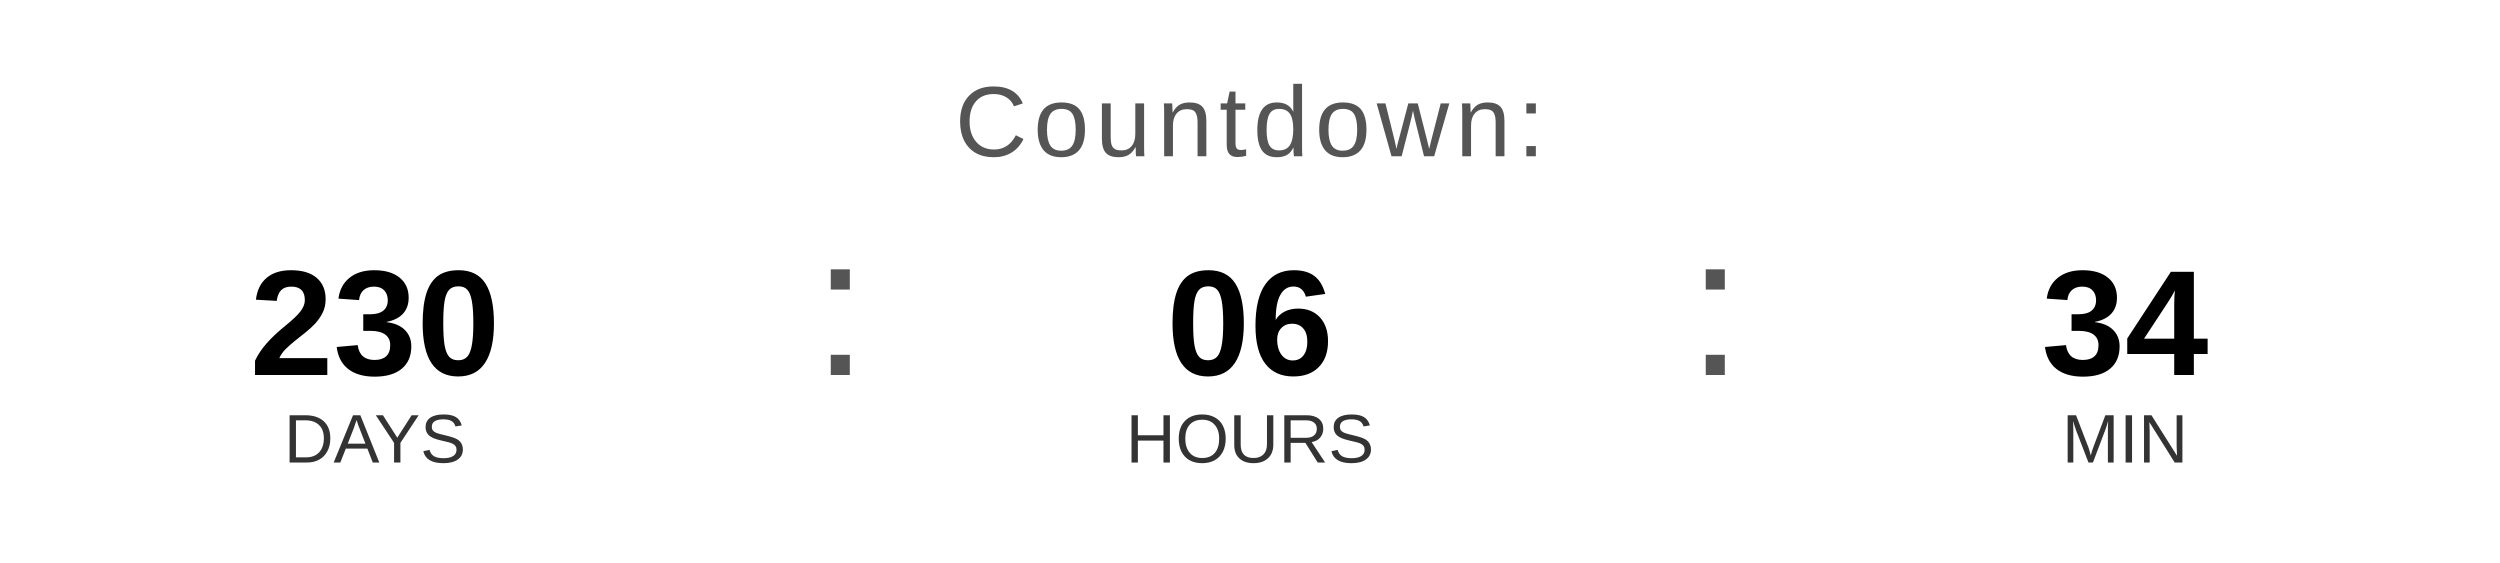
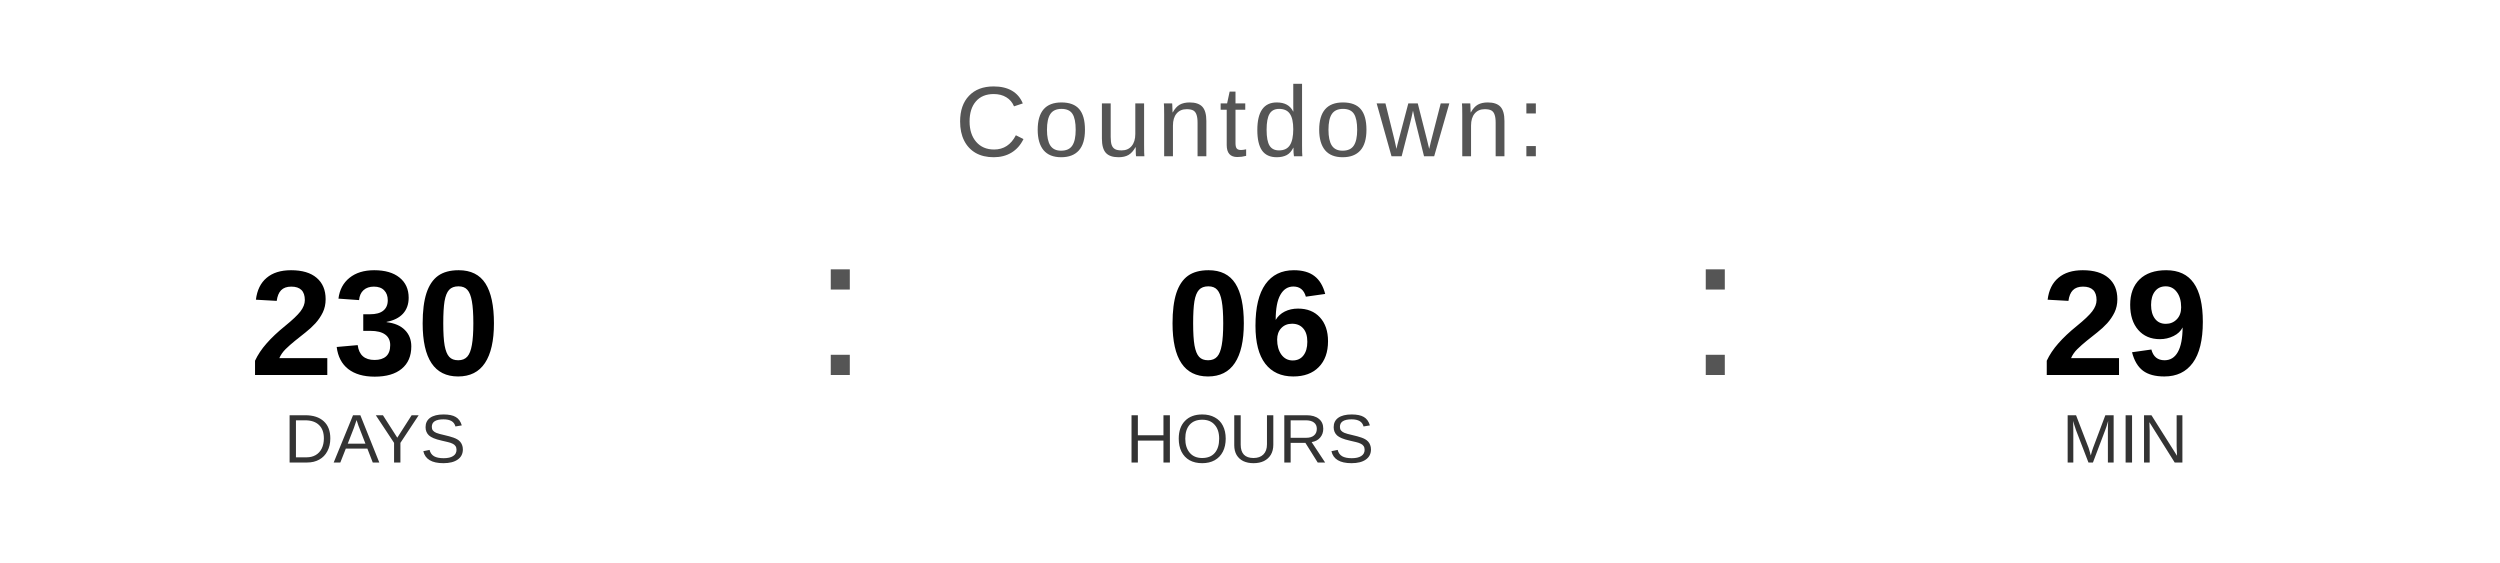
<svg xmlns="http://www.w3.org/2000/svg" width="400" height="90" viewBox="0 0 400 90">
  <text x="200" y="25" font-family="Arial, Helvetica, sans-serif" font-size="16" fill="#555555" text-anchor="middle" letter-spacing="1">
    Countdown:
  </text>
  <text x="60" y="60" font-family="Arial, Helvetica, sans-serif" font-size="24" font-weight="bold" fill="#000000" text-anchor="middle">230</text>
  <text x="60" y="74" font-family="Arial, Helvetica, sans-serif" font-size="11" fill="#333333" text-anchor="middle">DAYS</text>
  <text x="130" y="60" font-family="Arial, sans-serif" font-size="32" fill="#555555">:</text>
  <text x="200" y="60" font-family="Arial, Helvetica, sans-serif" font-size="24" font-weight="bold" fill="#000000" text-anchor="middle">06</text>
  <text x="200" y="74" font-family="Arial, Helvetica, sans-serif" font-size="11" fill="#333333" text-anchor="middle">HOURS</text>
  <text x="270" y="60" font-family="Arial, sans-serif" font-size="32" fill="#555555">:</text>
-   <text x="340" y="60" font-family="Arial, Helvetica, sans-serif" font-size="24" font-weight="bold" fill="#000000" text-anchor="middle">34</text>
+   <text x="340" y="60" font-family="Arial, Helvetica, sans-serif" font-size="24" font-weight="bold" fill="#000000" text-anchor="middle">29</text>
  <text x="340" y="74" font-family="Arial, Helvetica, sans-serif" font-size="11" fill="#333333" text-anchor="middle">MIN</text>
</svg>
